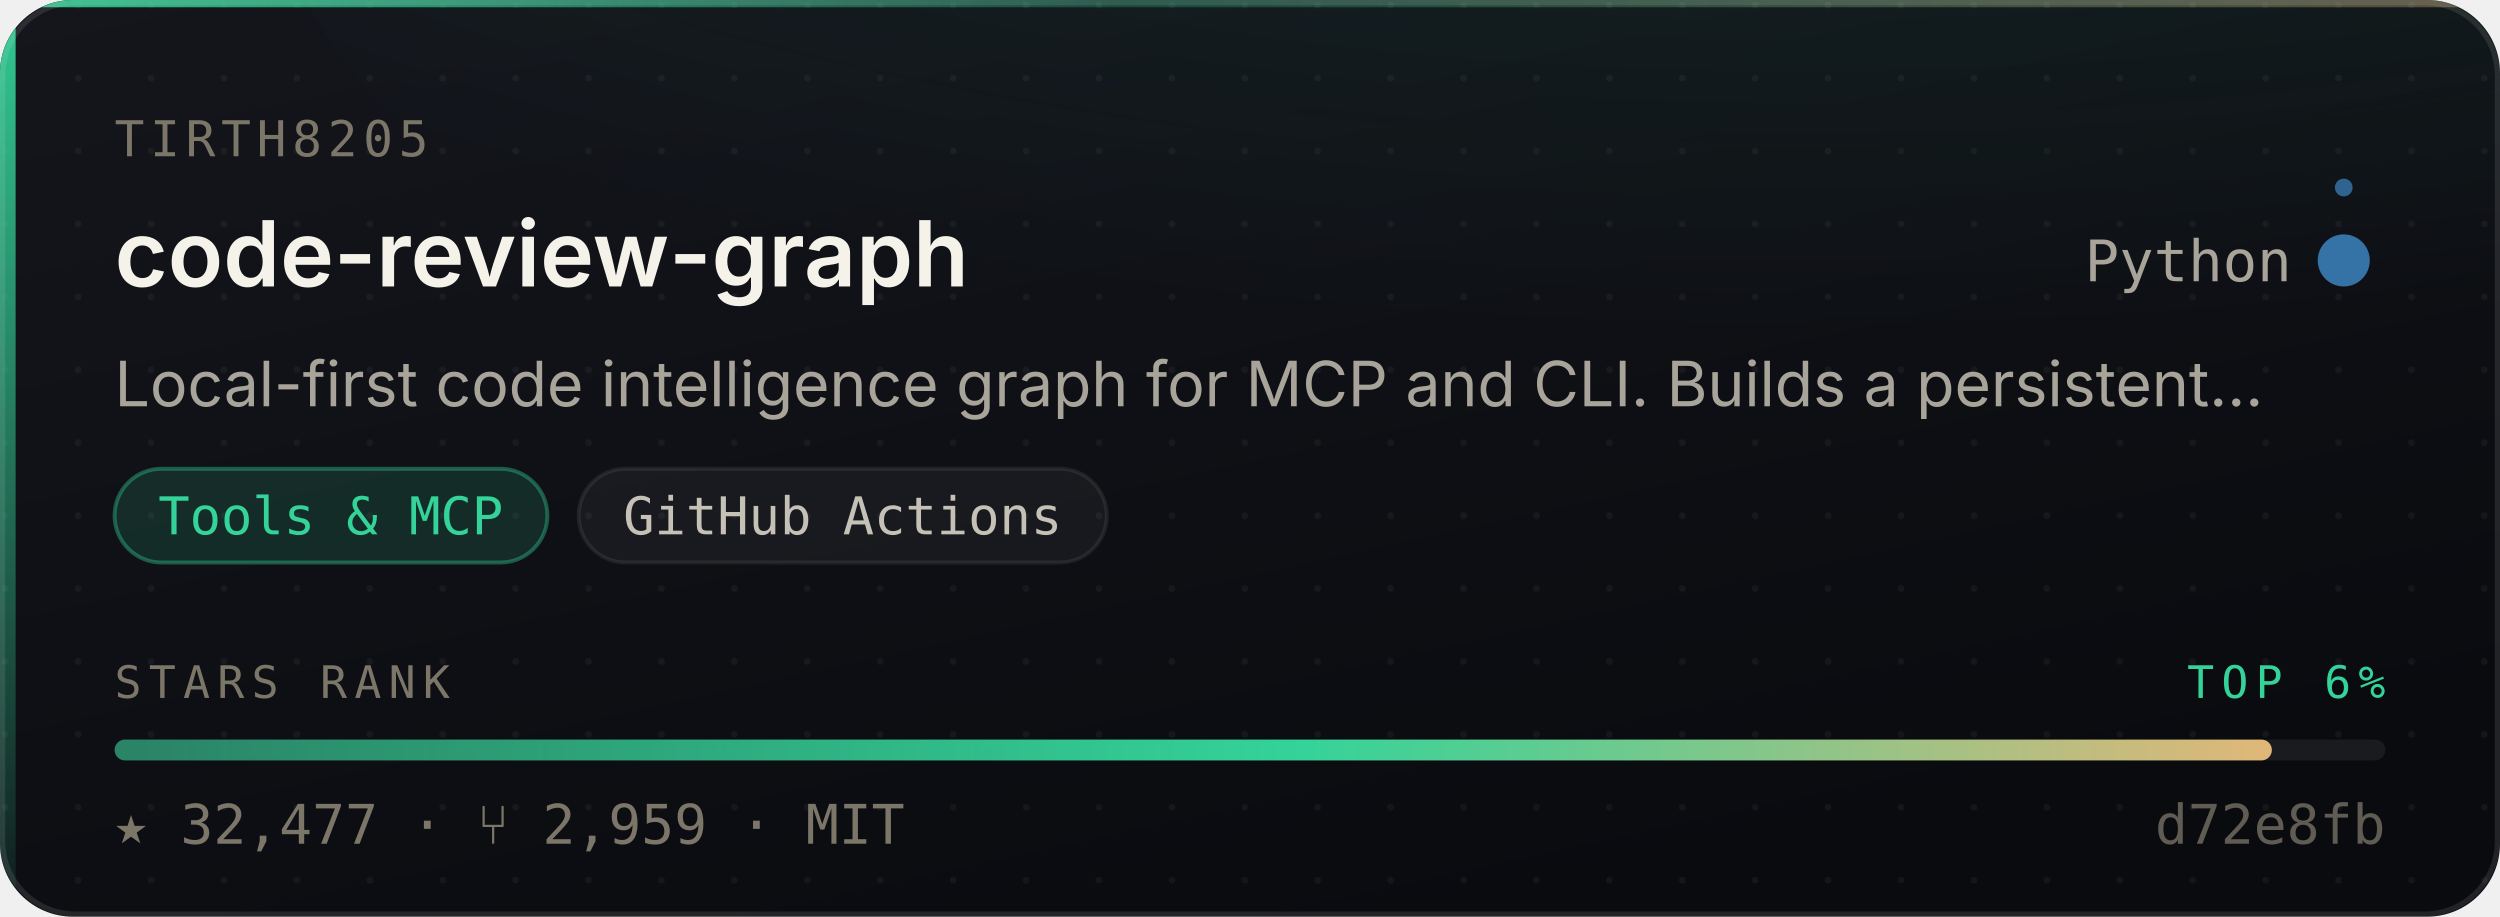
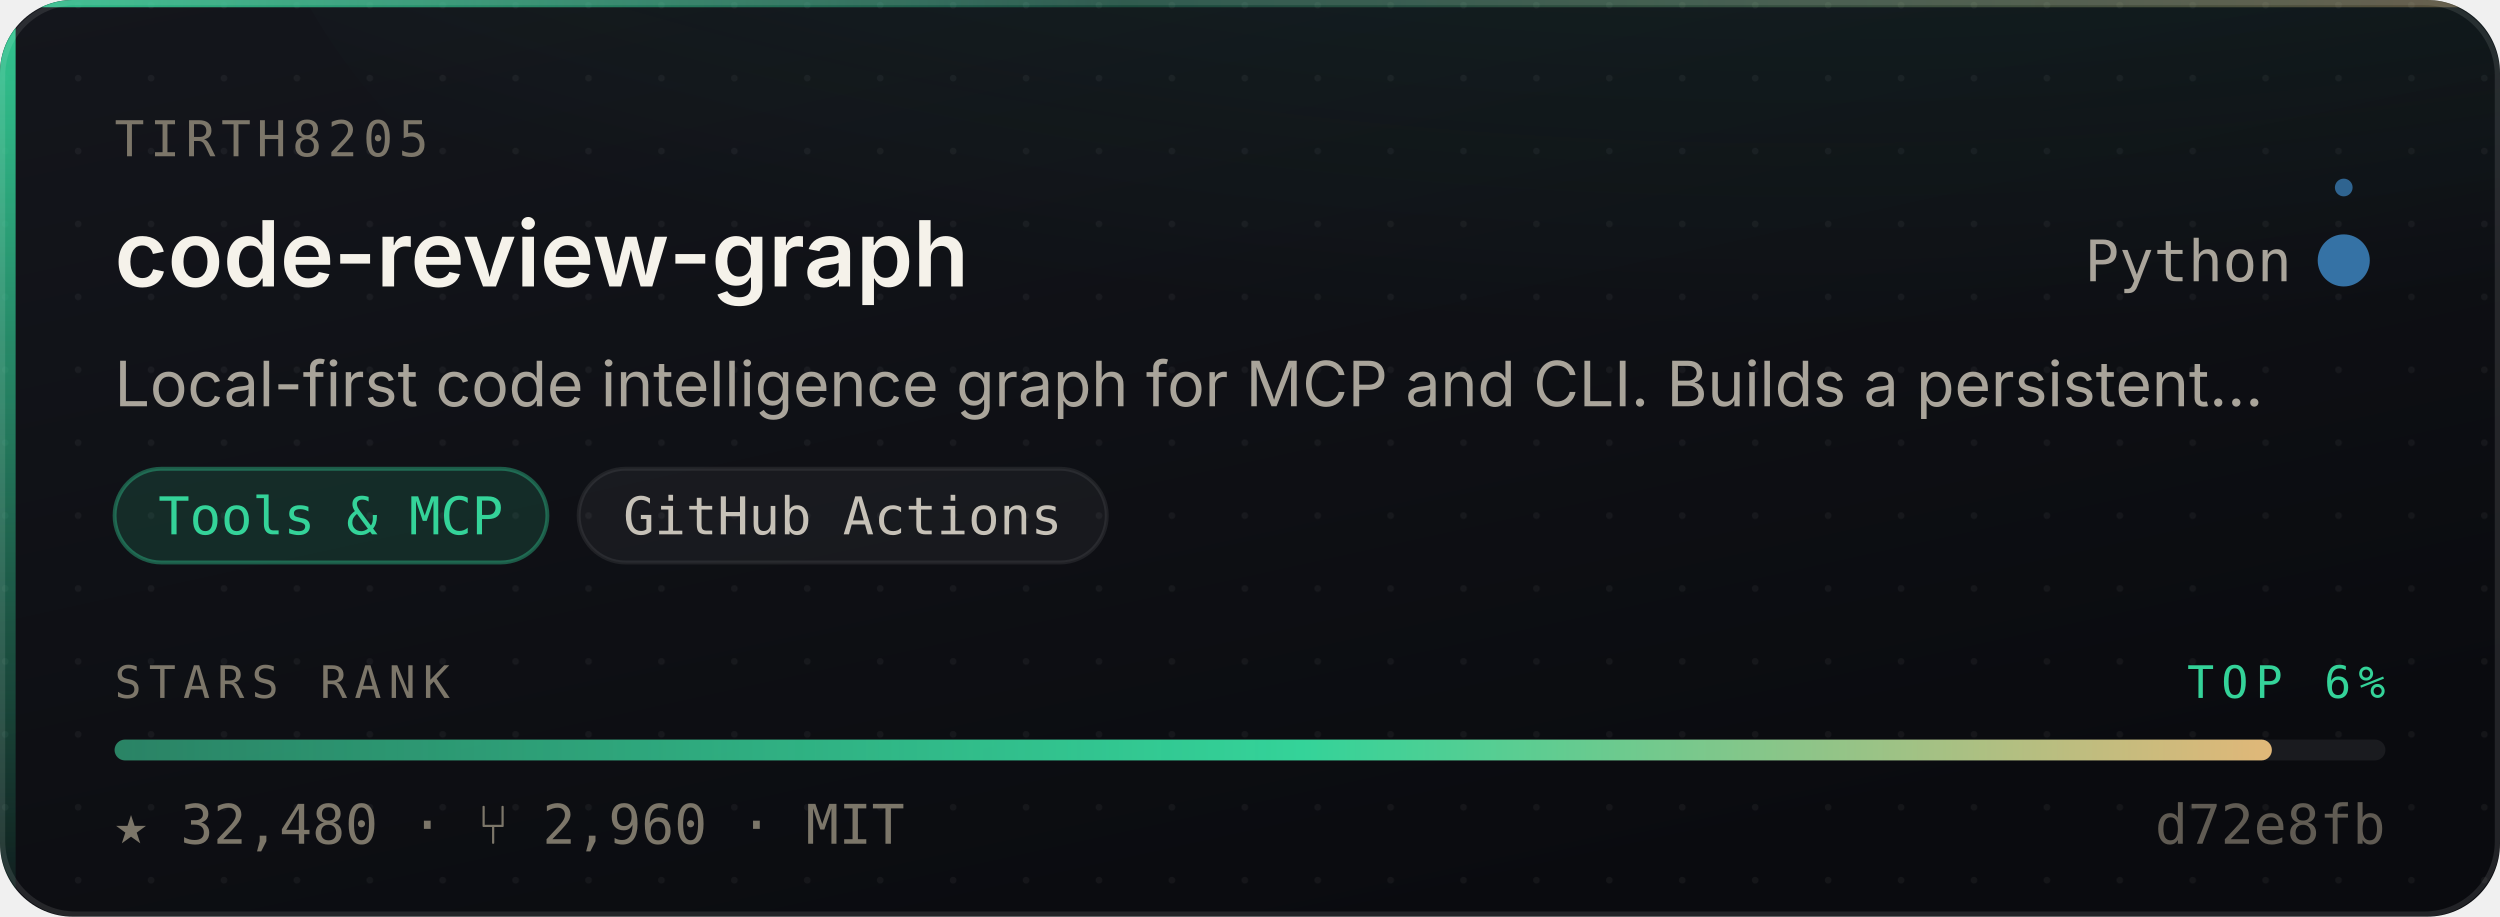
- <svg xmlns="http://www.w3.org/2000/svg" width="480" height="176" viewBox="0 0 480 176" role="img" aria-label="tirth8205/code-review-graph — Tools &amp; MCP, 32,477 stars, top 6% of this corpus">
+ <svg xmlns="http://www.w3.org/2000/svg" width="480" height="176" viewBox="0 0 480 176" role="img" aria-label="tirth8205/code-review-graph — Tools &amp; MCP, 32,480 stars, top 6% of this corpus">
  <style>
    /* Motion is additive decoration. With reduced motion requested the whole
       motion layer is hidden and the card is still complete and correct. */
    @media (prefers-reduced-motion: reduce){ .mo{ display:none } }
  </style>
  <defs>
    <linearGradient id="surface" x1="0" y1="0" x2="0.6" y2="1">
      <stop offset="0" stop-color="#14161C" />
      <stop offset="1" stop-color="#0A0B0F" />
    </linearGradient>
    <linearGradient id="edge" x1="0" y1="0" x2="1" y2="0">
      <stop offset="0" stop-color="#34D399" stop-opacity="0.9" />
      <stop offset="0.45" stop-color="#34D399" stop-opacity="0.25" />
      <stop offset="1" stop-color="#E3B778" stop-opacity="0.35" />
    </linearGradient>
    <linearGradient id="rail" x1="0" y1="0" x2="0" y2="1">
      <stop offset="0" stop-color="#34D399" stop-opacity="0.95" />
      <stop offset="1" stop-color="#34D399" stop-opacity="0.06" />
    </linearGradient>
    <radialGradient id="glow" cx="0.5" cy="0" r="0.85">
      <stop offset="0" stop-color="#34D399" stop-opacity="0.20" />
      <stop offset="1" stop-color="#34D399" stop-opacity="0" />
    </radialGradient>
    <linearGradient id="sheen" x1="0" y1="0" x2="1" y2="0">
      <stop offset="0" stop-color="#ffffff" stop-opacity="0" />
      <stop offset="0.5" stop-color="#ffffff" stop-opacity="0.055" />
      <stop offset="1" stop-color="#ffffff" stop-opacity="0" />
    </linearGradient>
    <linearGradient id="rankFill" x1="0" y1="0" x2="1" y2="0">
      <stop offset="0" stop-color="rgba(52,211,153,0.55)" />
      <stop offset="0.55" stop-color="#34D399" />
      <stop offset="1" stop-color="#E3B778" />
    </linearGradient>
    <pattern id="dots" width="14" height="14" patternUnits="userSpaceOnUse">
      <circle cx="1" cy="1" r="0.65" fill="#ffffff" opacity="0.045" />
    </pattern>
    <clipPath id="frame">
      <rect x="0" y="0" width="480" height="176" rx="14" />
    </clipPath>
  </defs>
  <g clip-path="url(#frame)">
    <rect width="480" height="176" fill="url(#surface)" />
    <rect width="480" height="176" fill="url(#dots)" />
    <ellipse cx="345.6" cy="-40" rx="297.6" ry="150" fill="url(#glow)" />
    <rect x="0" y="0" width="3" height="176" fill="url(#rail)" />
    <rect x="0" y="0" width="480" height="1.4" fill="url(#edge)" />
  </g>
  <rect x="0.5" y="0.5" width="479" height="175" rx="14" fill="none" stroke="rgba(255,255,255,0.10)" stroke-width="1" />
  <g class="mo" clip-path="url(#frame)">
    <rect x="-150" y="0" width="130" height="176" fill="url(#sheen)">
      <animate attributeName="x" values="-150;500" dur="5.5s" repeatCount="indefinite" />
    </rect>
    <circle r="2.6" fill="#34D399" opacity="0">
      <animateMotion dur="3.4s" repeatCount="indefinite" calcMode="linear" keyPoints="0.04;0.96" keyTimes="0;1" path="M1.5 0 L1.5 176" />
      <animate attributeName="opacity" values="0;0.95;0.95;0" keyTimes="0;0.12;0.82;1" dur="3.4s" repeatCount="indefinite" />
    </circle>
  </g>
  <text x="22" y="30" font-size="9.5" letter-spacing="1.1" fill="#7C7669" font-family="ui-monospace,SFMono-Regular,'SF Mono',Menlo,monospace">TIRTH8205</text>
  <text x="22" y="55" font-size="17.5" font-weight="600" fill="#F5F2EA" font-family="-apple-system,BlinkMacSystemFont,'Segoe UI',Inter,Helvetica,Arial,sans-serif">code-review-graph</text>
  <text x="440" y="54" font-size="11" fill="#A9A49A" text-anchor="end" font-family="ui-monospace,SFMono-Regular,'SF Mono',Menlo,monospace">Python</text>
  <circle cx="450" cy="50" r="4.5" fill="#3572A5" />
  <g class="mo">
    <g>
      <animateTransform attributeName="transform" type="rotate" from="0 450 50" to="360 450 50" dur="7s" repeatCount="indefinite" />
      <circle cx="450" cy="36" r="1.7" fill="#3572A5" opacity="0.85" />
    </g>
    <circle cx="450" cy="50" r="4.5" fill="none" stroke="#3572A5" stroke-width="1">
      <animate attributeName="r" values="4.5;11;4.5" dur="4s" repeatCount="indefinite" />
      <animate attributeName="stroke-opacity" values="0.5;0;0.5" dur="4s" repeatCount="indefinite" />
    </circle>
  </g>
  <text x="22" y="78" font-size="12" fill="#A9A49A" font-family="-apple-system,BlinkMacSystemFont,'Segoe UI',Inter,Helvetica,Arial,sans-serif">Local-first code intelligence graph for MCP and CLI. Builds a persistent…</text>
  <rect x="22.0" y="90" width="83.1" height="18" rx="9" fill="rgba(52,211,153,0.14)" stroke="rgba(52,211,153,0.38)" stroke-width="0.75" />
  <text x="63.5" y="102.6" font-size="10" fill="#34D399" text-anchor="middle" font-family="ui-monospace,SFMono-Regular,'SF Mono',Menlo,monospace">Tools &amp; MCP</text>
  <rect x="111.1" y="90" width="101.4" height="18" rx="9" fill="rgba(255,255,255,0.045)" stroke="rgba(255,255,255,0.075)" stroke-width="0.75" />
  <text x="161.8" y="102.6" font-size="10" fill="#C6C1B7" text-anchor="middle" font-family="ui-monospace,SFMono-Regular,'SF Mono',Menlo,monospace">GitHub Actions</text>
  <text x="22" y="134" font-size="8.6" letter-spacing="1.4" fill="#7C7669" font-family="ui-monospace,SFMono-Regular,'SF Mono',Menlo,monospace">STARS RANK</text>
  <text x="458" y="134" font-size="8.6" letter-spacing="1.4" fill="#34D399" text-anchor="end" font-family="ui-monospace,SFMono-Regular,'SF Mono',Menlo,monospace">TOP 6%</text>
  <rect x="22" y="142" width="436" height="4" rx="2" fill="rgba(255,255,255,0.07)" />
  <rect x="22" y="142" width="414.2" height="4" rx="2" fill="url(#rankFill)">
    <animate attributeName="width" from="0" to="414.2" dur="1.1s" fill="freeze" calcMode="spline" keySplines="0.16 1 0.3 1" keyTimes="0;1" />
  </rect>
-   <text x="22" y="162" font-size="10.5" fill="#7C7669" font-family="ui-monospace,SFMono-Regular,'SF Mono',Menlo,monospace">★ 32,477   ·   ⑂ 2,959   ·   MIT</text>
+   <text x="22" y="162" font-size="10.5" fill="#7C7669" font-family="ui-monospace,SFMono-Regular,'SF Mono',Menlo,monospace">★ 32,480   ·   ⑂ 2,960   ·   MIT</text>
  <text x="458" y="162" font-size="10.5" fill="#7C7669" text-anchor="end" font-family="ui-monospace,SFMono-Regular,'SF Mono',Menlo,monospace" opacity="0.75">d72e8fb</text>
</svg>
